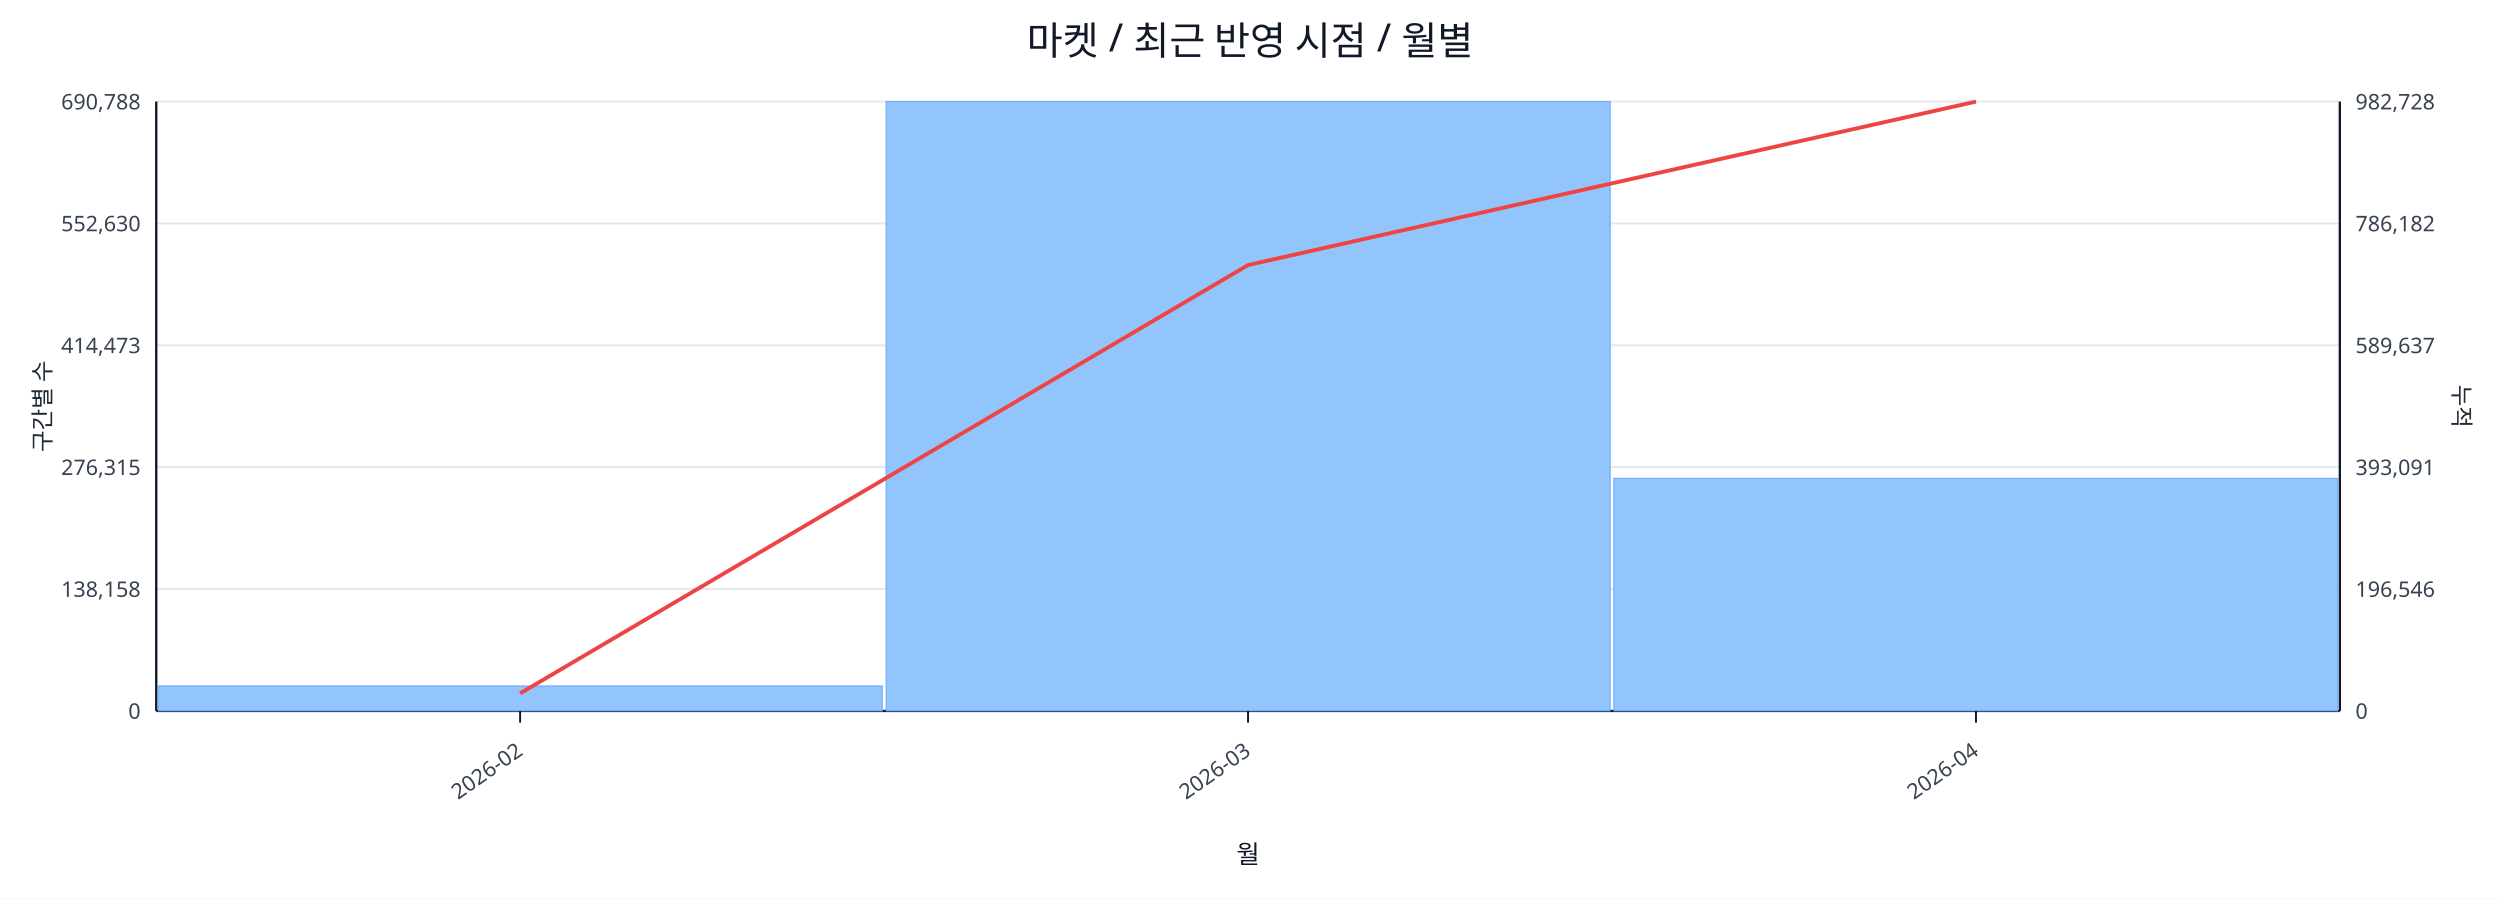
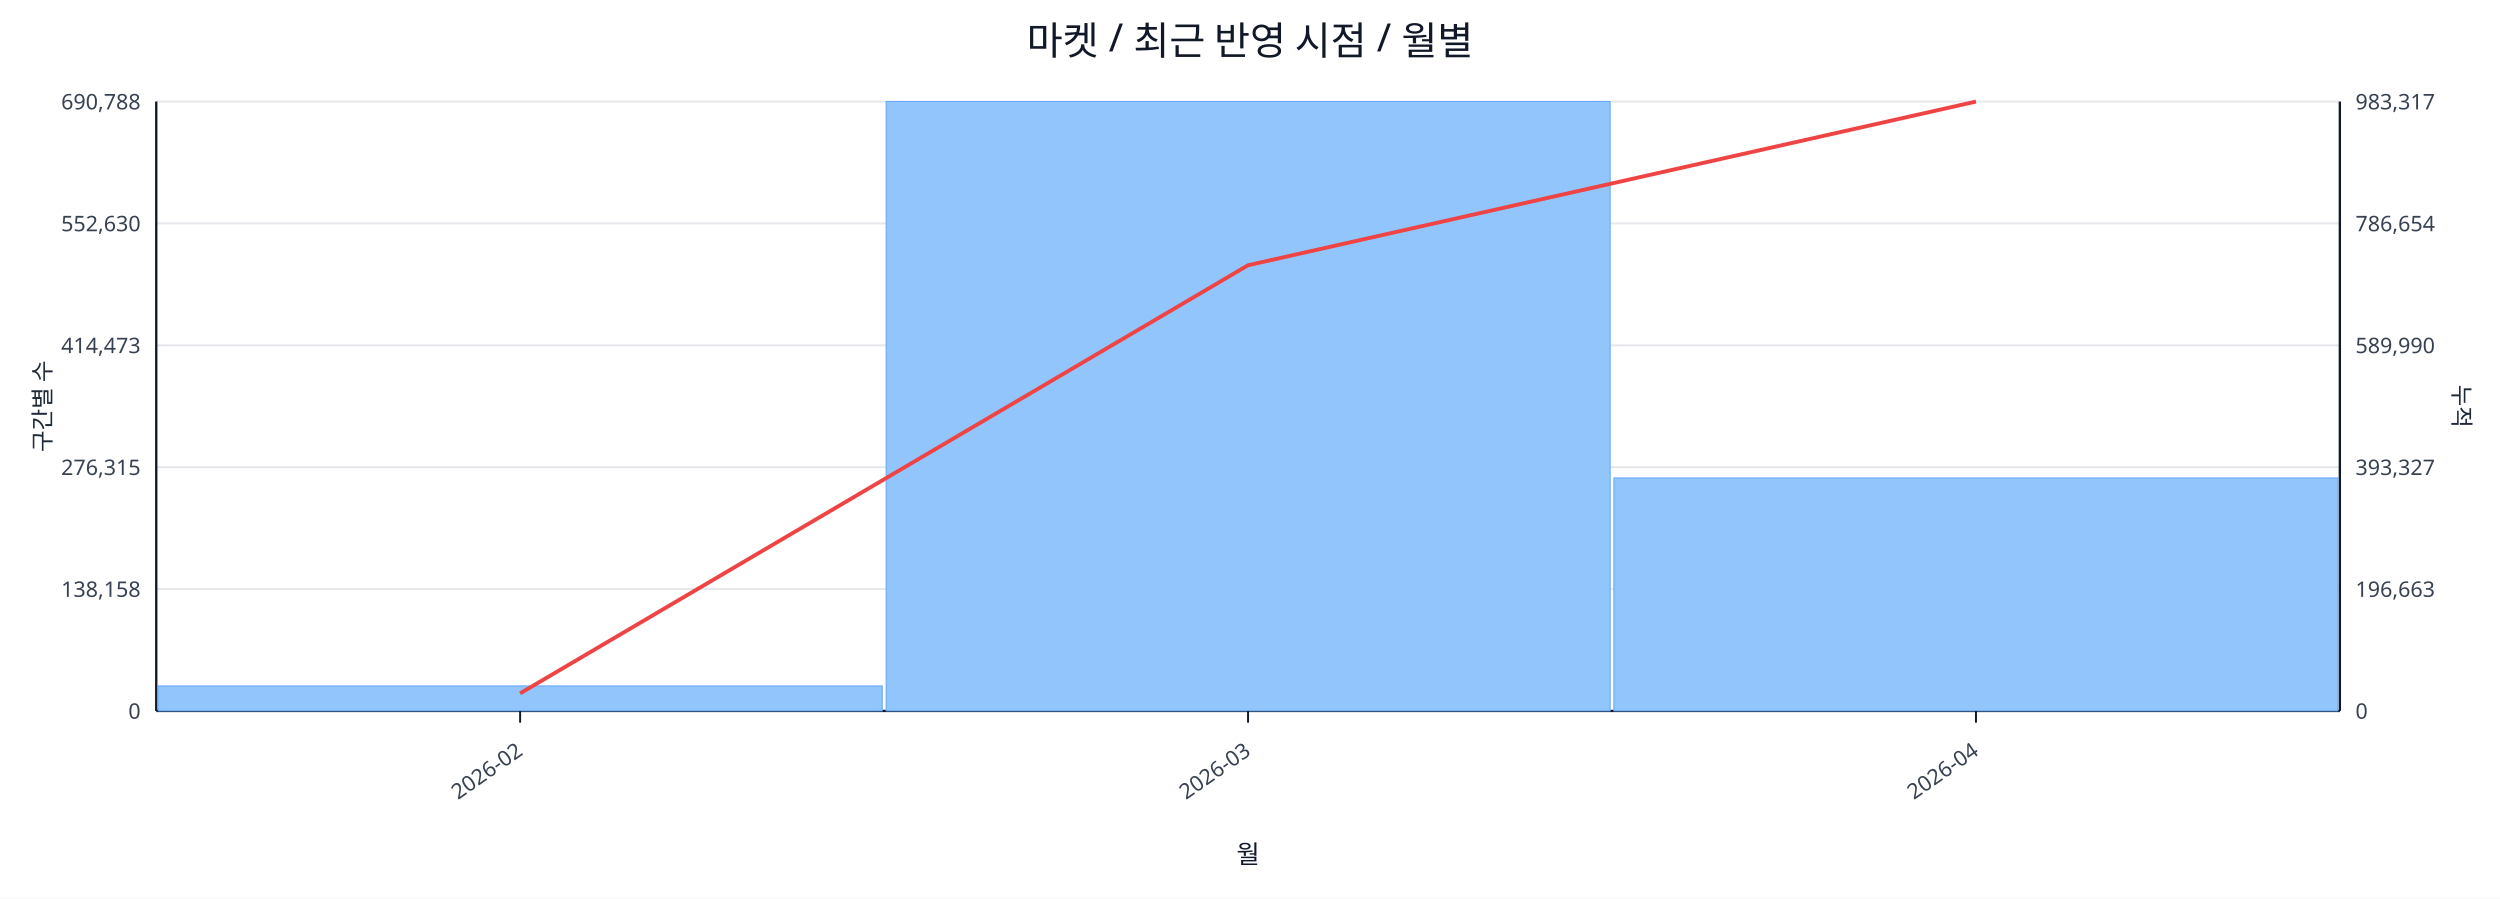
<svg xmlns="http://www.w3.org/2000/svg" width="1280" height="460" viewBox="0 0 1280 460">
  <rect x="0" y="0" width="100%" height="100%" fill="#ffffff" />
  <text x="640.0" y="28" font-size="20" text-anchor="middle" font-family="sans-serif" fill="#111827">마켓 / 최근 반영 시점 / 월별</text>
  <line x1="80.0" y1="52.0" x2="1198.0" y2="52.0" stroke="#e5e7eb" stroke-width="1" />
  <text x="72.0" y="56.0" font-size="11" text-anchor="end" font-family="sans-serif" fill="#374151">690,788</text>
-   <text x="1206.0" y="56.0" font-size="11" text-anchor="start" font-family="sans-serif" fill="#374151">982,728</text>
+   <text x="1206.0" y="56.0" font-size="11" text-anchor="start" font-family="sans-serif" fill="#374151">983,317</text>
  <line x1="80.0" y1="114.4" x2="1198.0" y2="114.4" stroke="#e5e7eb" stroke-width="1" />
  <text x="72.0" y="118.4" font-size="11" text-anchor="end" font-family="sans-serif" fill="#374151">552,630</text>
-   <text x="1206.0" y="118.4" font-size="11" text-anchor="start" font-family="sans-serif" fill="#374151">786,182</text>
+   <text x="1206.0" y="118.4" font-size="11" text-anchor="start" font-family="sans-serif" fill="#374151">786,654</text>
  <line x1="80.0" y1="176.8" x2="1198.0" y2="176.8" stroke="#e5e7eb" stroke-width="1" />
  <text x="72.0" y="180.8" font-size="11" text-anchor="end" font-family="sans-serif" fill="#374151">414,473</text>
-   <text x="1206.0" y="180.8" font-size="11" text-anchor="start" font-family="sans-serif" fill="#374151">589,637</text>
+   <text x="1206.0" y="180.8" font-size="11" text-anchor="start" font-family="sans-serif" fill="#374151">589,990</text>
  <line x1="80.0" y1="239.2" x2="1198.0" y2="239.2" stroke="#e5e7eb" stroke-width="1" />
  <text x="72.0" y="243.2" font-size="11" text-anchor="end" font-family="sans-serif" fill="#374151">276,315</text>
-   <text x="1206.0" y="243.2" font-size="11" text-anchor="start" font-family="sans-serif" fill="#374151">393,091</text>
+   <text x="1206.0" y="243.2" font-size="11" text-anchor="start" font-family="sans-serif" fill="#374151">393,327</text>
  <line x1="80.0" y1="301.6" x2="1198.0" y2="301.6" stroke="#e5e7eb" stroke-width="1" />
  <text x="72.0" y="305.6" font-size="11" text-anchor="end" font-family="sans-serif" fill="#374151">138,158</text>
-   <text x="1206.0" y="305.6" font-size="11" text-anchor="start" font-family="sans-serif" fill="#374151">196,546</text>
+   <text x="1206.0" y="305.6" font-size="11" text-anchor="start" font-family="sans-serif" fill="#374151">196,663</text>
  <line x1="80.0" y1="364.0" x2="1198.0" y2="364.0" stroke="#e5e7eb" stroke-width="1" />
  <text x="72.0" y="368.0" font-size="11" text-anchor="end" font-family="sans-serif" fill="#374151">0</text>
  <text x="1206.0" y="368.0" font-size="11" text-anchor="start" font-family="sans-serif" fill="#374151">0</text>
  <line x1="80.0" y1="364.0" x2="1198.0" y2="364.0" stroke="#111827" stroke-width="1.2" />
  <line x1="80.0" y1="52.0" x2="80.0" y2="364.0" stroke="#111827" stroke-width="1.2" />
  <line x1="1198.0" y1="52.0" x2="1198.0" y2="364.0" stroke="#111827" stroke-width="1.2" />
  <rect x="81.0" y="351.2" width="370.7" height="12.8" fill="#93c5fd" stroke="#60a5fa" stroke-width="0.5" />
  <rect x="453.7" y="52.0" width="370.7" height="312.0" fill="#93c5fd" stroke="#60a5fa" stroke-width="0.5" />
-   <rect x="826.3" y="244.9" width="370.7" height="119.1" fill="#93c5fd" stroke="#60a5fa" stroke-width="0.5" />
-   <polyline fill="none" stroke="#ef4444" stroke-width="2" points="266.3,355.0 639.0,135.7 1011.7,52.0" />
+   <rect x="826.3" y="244.7" width="370.7" height="119.3" fill="#93c5fd" stroke="#60a5fa" stroke-width="0.5" />
+   <polyline fill="none" stroke="#ef4444" stroke-width="2" points="266.3,355.0 639.0,135.8 1011.7,52.0" />
  <line x1="266.3" y1="364.0" x2="266.3" y2="370.0" stroke="#111827" stroke-width="1" />
  <text x="268.3" y="386.0" font-size="11" text-anchor="end" transform="rotate(-35 268.3 386.0)" font-family="sans-serif" fill="#374151">2026-02</text>
  <line x1="639.0" y1="364.0" x2="639.0" y2="370.0" stroke="#111827" stroke-width="1" />
  <text x="641.0" y="386.0" font-size="11" text-anchor="end" transform="rotate(-35 641.0 386.0)" font-family="sans-serif" fill="#374151">2026-03</text>
  <line x1="1011.7" y1="364.0" x2="1011.7" y2="370.0" stroke="#111827" stroke-width="1" />
  <text x="1013.7" y="386.0" font-size="11" text-anchor="end" transform="rotate(-35 1013.7 386.0)" font-family="sans-serif" fill="#374151">2026-04</text>
  <text x="26" y="208.0" font-size="12" transform="rotate(-90 26 208.0)" text-anchor="middle" font-family="sans-serif" fill="#1f2937">구간별 수</text>
  <text x="1256.0" y="208.0" font-size="12" transform="rotate(90 1256.0 208.0)" text-anchor="middle" font-family="sans-serif" fill="#1f2937">누적</text>
  <text x="639.0" y="442.0" font-size="13" text-anchor="middle" font-family="sans-serif" fill="#111827">월</text>
</svg>
